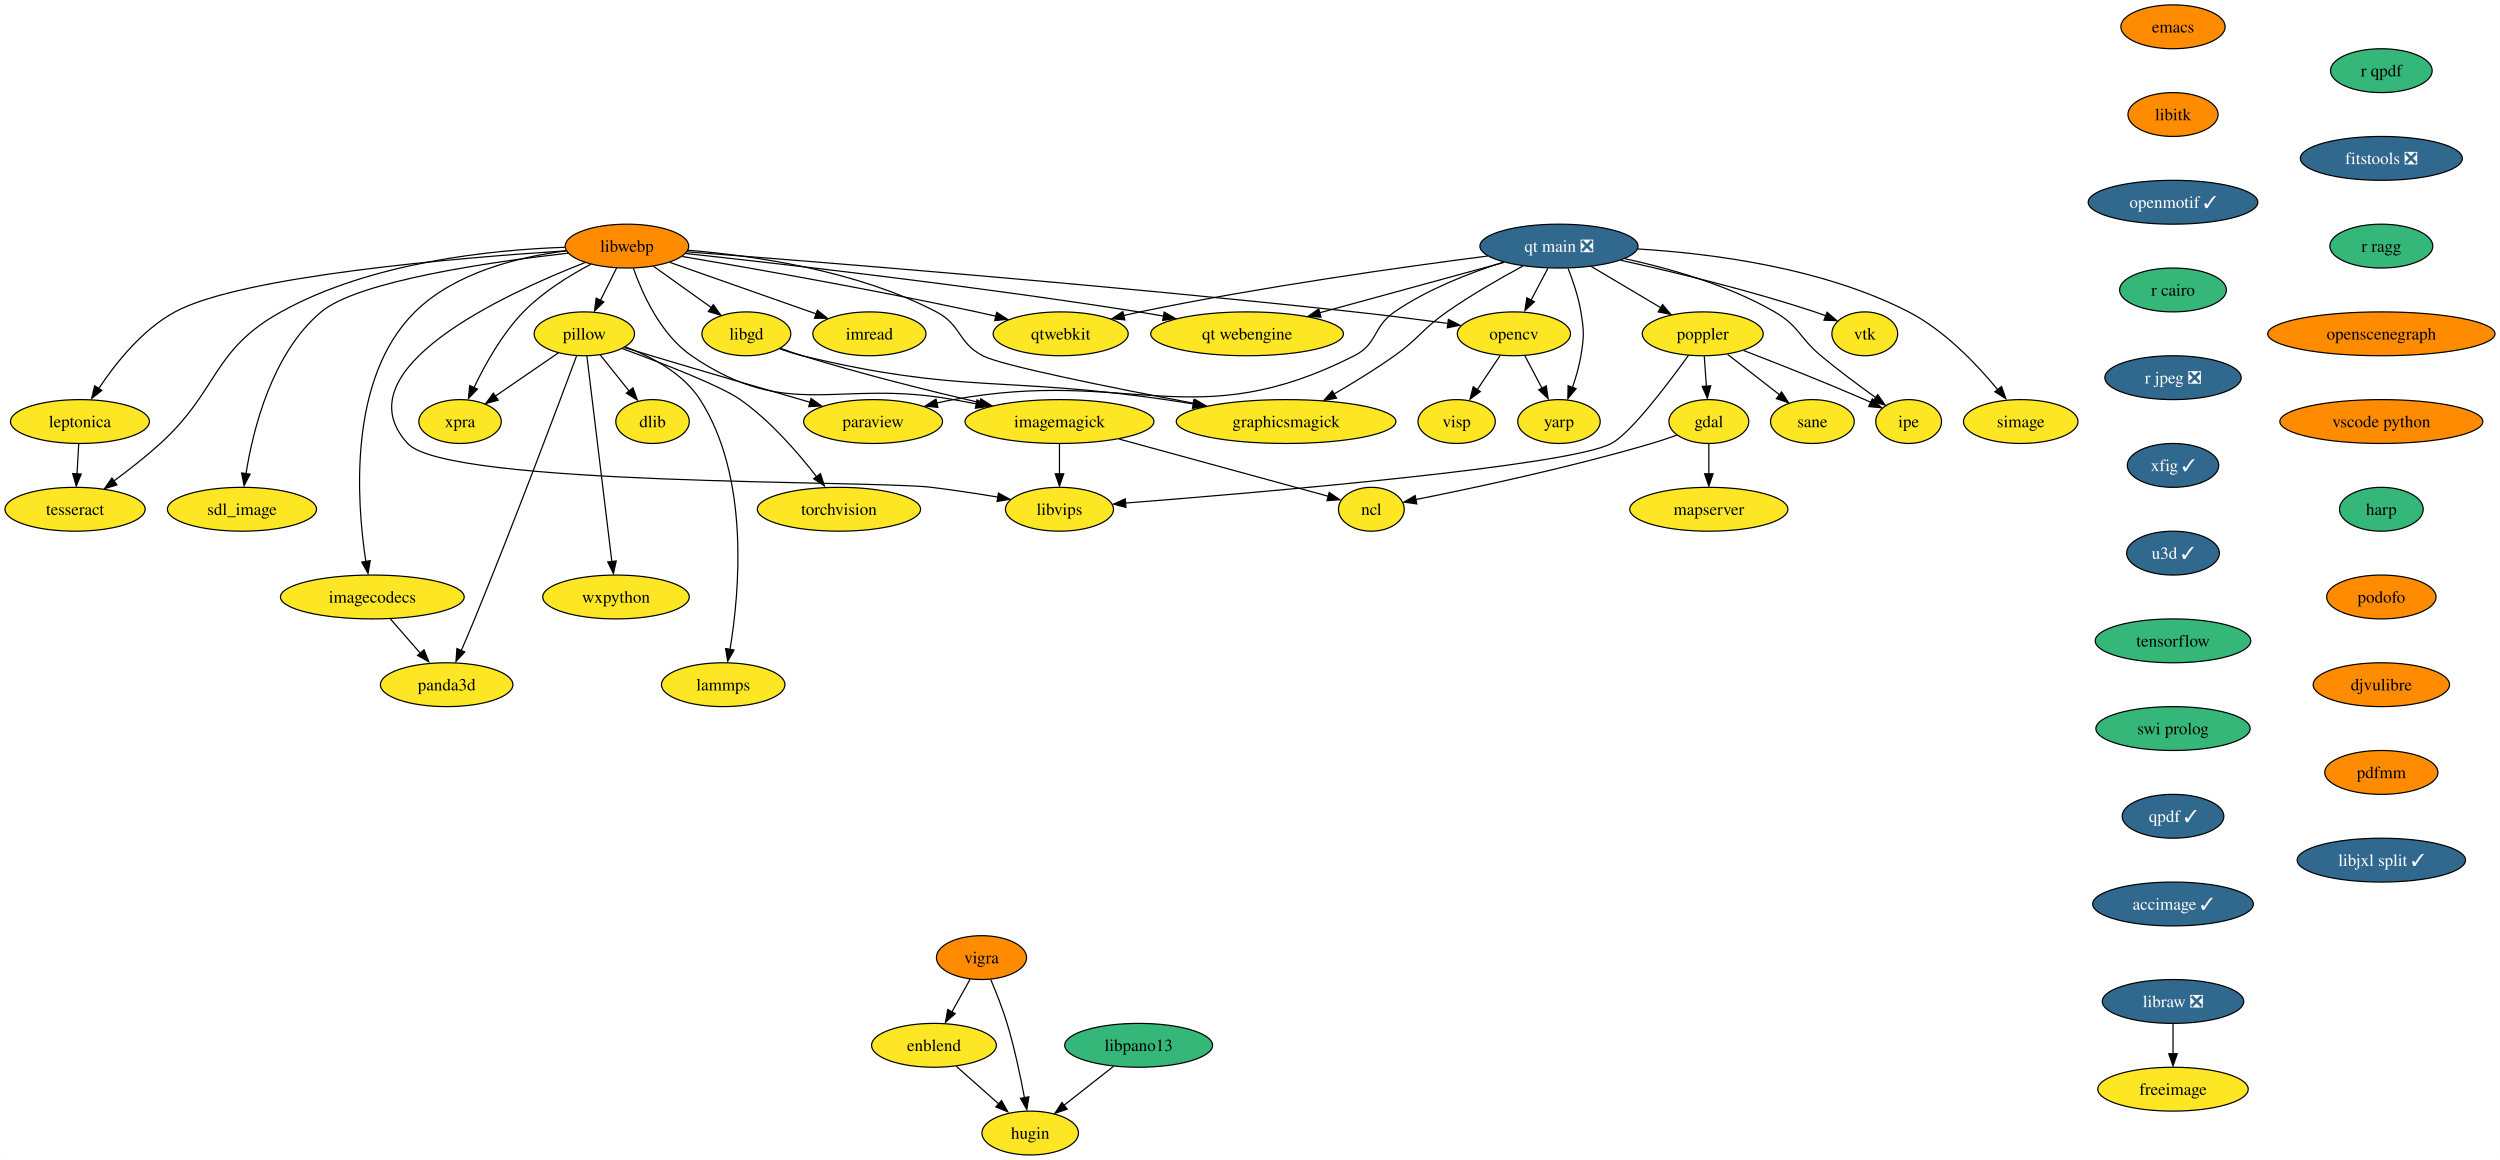
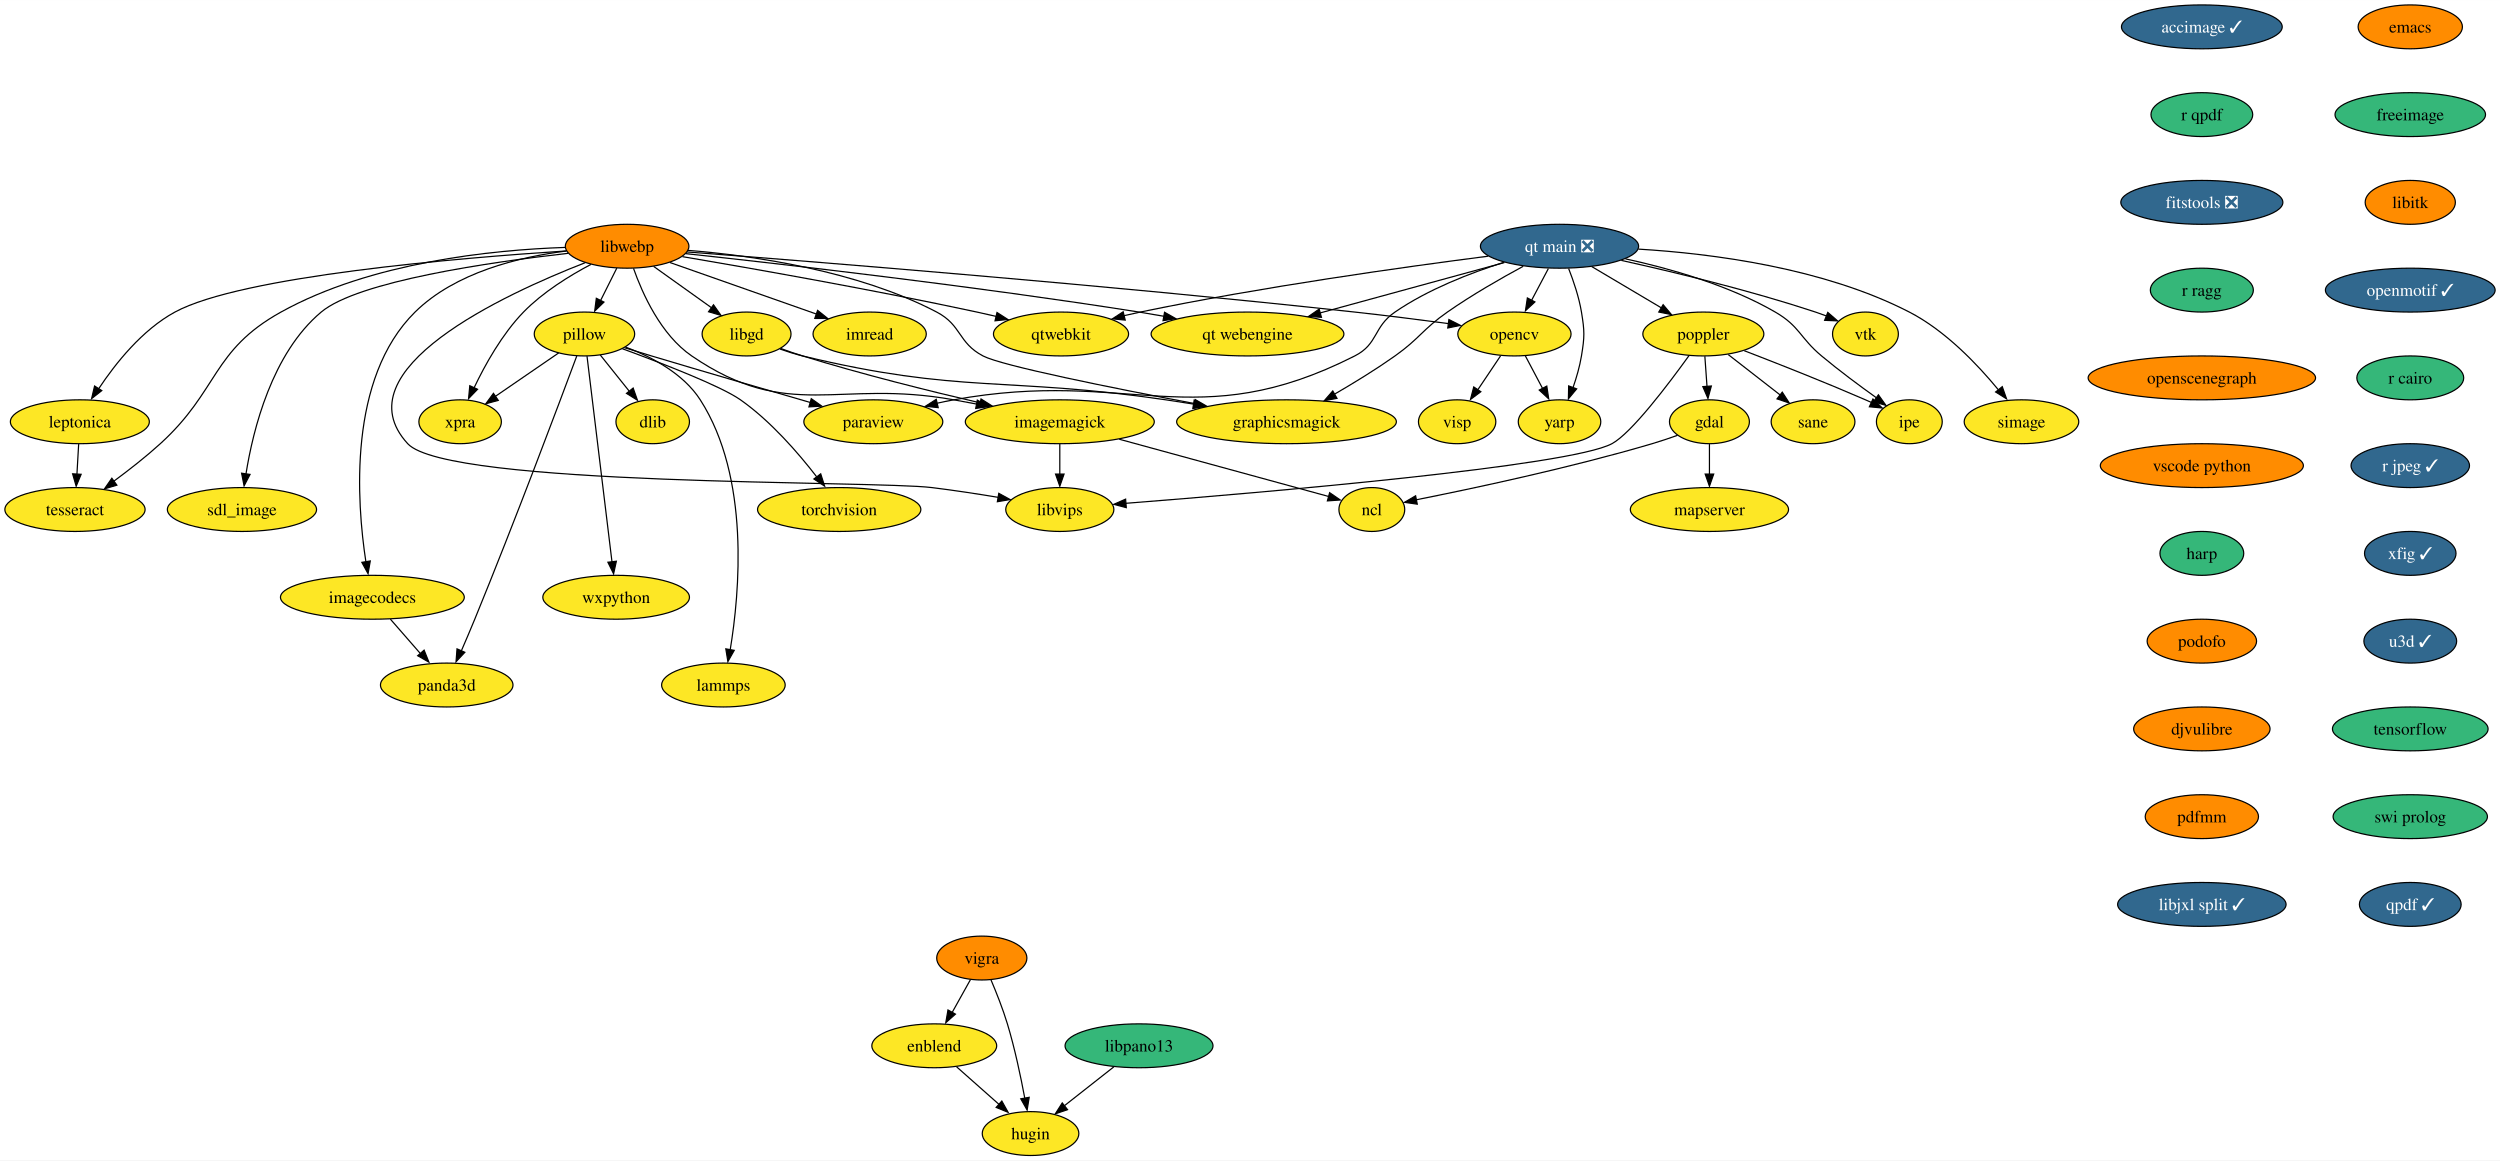
- <svg xmlns="http://www.w3.org/2000/svg" xmlns:xlink="http://www.w3.org/1999/xlink" width="2052pt" height="952pt" viewBox="0.00 0.00 2051.82 952.00">
+ <svg xmlns="http://www.w3.org/2000/svg" xmlns:xlink="http://www.w3.org/1999/xlink" width="2051pt" height="952pt" viewBox="0.00 0.00 2051.14 952.00">
  <g id="graph0" class="graph" transform="scale(1 1) rotate(0) translate(4 948)">
-     <polygon fill="white" stroke="none" points="-4,4 -4,-948 2047.82,-948 2047.82,4 -4,4" />
+     <polygon fill="white" stroke="none" points="-4,4 -4,-948 2047.14,-948 2047.14,4 -4,4" />
    <g id="node1" class="node">
      <g id="a_node1">
        <a xlink:href="https://github.com/conda-forge/dlib-feedstock" xlink:title="dlib">
          <ellipse fill="#fde725" stroke="black" cx="531.52" cy="-602" rx="30.16" ry="18" />
          <text text-anchor="middle" x="531.52" y="-597.33" font-family="Times,serif" font-size="14.00">dlib</text>
        </a>
      </g>
    </g>
    <g id="node2" class="node">
      <g id="a_node2">
        <a xlink:href="https://github.com/conda-forge/emacs-feedstock" xlink:title="emacs">
-           <ellipse fill="#ff8c00" stroke="black" cx="1779.52" cy="-926" rx="42.79" ry="18" />
-           <text text-anchor="middle" x="1779.52" y="-921.33" font-family="Times,serif" font-size="14.00">emacs</text>
+           <ellipse fill="#ff8c00" stroke="black" cx="1973.52" cy="-926" rx="42.79" ry="18" />
+           <text text-anchor="middle" x="1973.52" y="-921.33" font-family="Times,serif" font-size="14.00">emacs</text>
        </a>
      </g>
    </g>
    <g id="node3" class="node">
      <g id="a_node3">
+         <a xlink:href="https://github.com/conda-forge/freeimage-feedstock" xlink:title="freeimage">
+           <ellipse fill="#35b779" stroke="black" cx="1973.52" cy="-854" rx="61.73" ry="18" />
+           <text text-anchor="middle" x="1973.52" y="-849.33" font-family="Times,serif" font-size="14.00">freeimage</text>
+         </a>
+       </g>
+     </g>
+     <g id="node4" class="node">
+       <g id="a_node4">
        <a xlink:href="https://github.com/conda-forge/libitk-feedstock" xlink:title="libitk">
-           <ellipse fill="#ff8c00" stroke="black" cx="1779.52" cy="-854" rx="37" ry="18" />
-           <text text-anchor="middle" x="1779.52" y="-849.33" font-family="Times,serif" font-size="14.00">libitk</text>
+           <ellipse fill="#ff8c00" stroke="black" cx="1973.52" cy="-782" rx="37" ry="18" />
+           <text text-anchor="middle" x="1973.52" y="-777.33" font-family="Times,serif" font-size="14.00">libitk</text>
        </a>
      </g>
    </g>
    <g id="node13" class="node">
      <g id="a_node13">
        <a xlink:href="https://github.com/conda-forge/openmotif-feedstock/pull/15" xlink:title="openmotif ✓">
-           <ellipse fill="#31688e" stroke="black" cx="1779.52" cy="-782" rx="69.62" ry="18" />
-           <text text-anchor="middle" x="1779.52" y="-777.33" font-family="Times,serif" font-size="14.00" fill="white">openmotif ✓</text>
-         </a>
-       </g>
-     </g>
-     <g id="node4" class="node">
-       <g id="a_node4">
-         <a xlink:href="https://github.com/conda-forge/freeimage-feedstock" xlink:title="freeimage">
-           <ellipse fill="#fde725" stroke="black" cx="1779.52" cy="-54" rx="61.73" ry="18" />
-           <text text-anchor="middle" x="1779.52" y="-49.33" font-family="Times,serif" font-size="14.00">freeimage</text>
+           <ellipse fill="#31688e" stroke="black" cx="1973.52" cy="-710" rx="69.62" ry="18" />
+           <text text-anchor="middle" x="1973.52" y="-705.33" font-family="Times,serif" font-size="14.00" fill="white">openmotif ✓</text>
        </a>
      </g>
    </g>
    <g id="node5" class="node">
      <g id="a_node5">
        <a xlink:href="https://github.com/conda-forge/gdal-feedstock" xlink:title="gdal">
          <ellipse fill="#fde725" stroke="black" cx="1398.52" cy="-602" rx="32.79" ry="18" />
          <text text-anchor="middle" x="1398.52" y="-597.33" font-family="Times,serif" font-size="14.00">gdal</text>
        </a>
      </g>
    </g>
    <g id="node6" class="node">
      <g id="a_node6">
        <a xlink:href="https://github.com/conda-forge/ncl-feedstock" xlink:title="ncl">
          <ellipse fill="#fde725" stroke="black" cx="1121.52" cy="-530" rx="27" ry="18" />
          <text text-anchor="middle" x="1121.52" y="-525.33" font-family="Times,serif" font-size="14.00">ncl</text>
        </a>
      </g>
    </g>
-     <g id="edge2" class="edge">
+     <g id="edge3" class="edge">
      <path fill="none" stroke="black" d="M1372.36,-590.9C1365.62,-588.48 1358.35,-586.01 1351.52,-584 1283.99,-564.08 1203.49,-547.03 1157.86,-537.96" />
      <polygon fill="black" stroke="black" points="1158.8,-534.38 1148.31,-535.89 1157.45,-541.25 1158.8,-534.38" />
    </g>
    <g id="node7" class="node">
      <g id="a_node7">
        <a xlink:href="https://github.com/conda-forge/mapserver-feedstock" xlink:title="mapserver">
          <ellipse fill="#fde725" stroke="black" cx="1398.52" cy="-530" rx="64.89" ry="18" />
          <text text-anchor="middle" x="1398.52" y="-525.33" font-family="Times,serif" font-size="14.00">mapserver</text>
        </a>
      </g>
    </g>
-     <g id="edge3" class="edge">
+     <g id="edge4" class="edge">
      <path fill="none" stroke="black" d="M1398.52,-583.7C1398.52,-576.24 1398.52,-567.32 1398.52,-558.97" />
      <polygon fill="black" stroke="black" points="1402.02,-559.1 1398.52,-549.1 1395.02,-559.1 1402.02,-559.1" />
    </g>
    <g id="node8" class="node">
      <g id="a_node8">
        <a xlink:href="https://github.com/conda-forge/imagemagick-feedstock" xlink:title="imagemagick">
          <ellipse fill="#fde725" stroke="black" cx="865.52" cy="-602" rx="77.52" ry="18" />
          <text text-anchor="middle" x="865.52" y="-597.33" font-family="Times,serif" font-size="14.00">imagemagick</text>
        </a>
      </g>
    </g>
-     <g id="edge4" class="edge">
+     <g id="edge5" class="edge">
      <path fill="none" stroke="black" d="M914.28,-587.67C964.53,-573.93 1041.66,-552.84 1086.29,-540.63" />
      <polygon fill="black" stroke="black" points="1086.91,-543.82 1095.63,-537.81 1085.06,-537.07 1086.91,-543.82" />
    </g>
    <g id="node9" class="node">
      <g id="a_node9">
        <a xlink:href="https://github.com/conda-forge/libvips-feedstock" xlink:title="libvips">
          <ellipse fill="#fde725" stroke="black" cx="865.52" cy="-530" rx="44.37" ry="18" />
          <text text-anchor="middle" x="865.52" y="-525.33" font-family="Times,serif" font-size="14.00">libvips</text>
        </a>
      </g>
    </g>
-     <g id="edge5" class="edge">
+     <g id="edge6" class="edge">
      <path fill="none" stroke="black" d="M865.52,-583.7C865.52,-576.24 865.52,-567.32 865.52,-558.97" />
      <polygon fill="black" stroke="black" points="869.02,-559.1 865.52,-549.1 862.02,-559.1 869.02,-559.1" />
    </g>
    <g id="node10" class="node">
      <g id="a_node10">
        <a xlink:href="https://github.com/conda-forge/imread-feedstock" xlink:title="imread">
          <ellipse fill="#fde725" stroke="black" cx="709.52" cy="-674" rx="46.47" ry="18" />
          <text text-anchor="middle" x="709.52" y="-669.33" font-family="Times,serif" font-size="14.00">imread</text>
        </a>
      </g>
    </g>
    <g id="node11" class="node">
      <g id="a_node11">
        <a xlink:href="https://github.com/conda-forge/libgd-feedstock" xlink:title="libgd">
          <ellipse fill="#fde725" stroke="black" cx="608.52" cy="-674" rx="36.48" ry="18" />
          <text text-anchor="middle" x="608.52" y="-669.33" font-family="Times,serif" font-size="14.00">libgd</text>
        </a>
      </g>
    </g>
-     <g id="edge6" class="edge">
+     <g id="edge7" class="edge">
      <path fill="none" stroke="black" d="M636.58,-662.09C642.46,-659.95 648.67,-657.81 654.52,-656 702.82,-641.06 758.29,-627.25 800.23,-617.48" />
      <polygon fill="black" stroke="black" points="800.91,-620.68 809.87,-615.02 799.34,-613.86 800.91,-620.68" />
    </g>
    <g id="node12" class="node">
      <g id="a_node12">
        <a xlink:href="https://github.com/conda-forge/graphicsmagick-feedstock" xlink:title="graphicsmagick">
          <ellipse fill="#fde725" stroke="black" cx="1051.52" cy="-602" rx="90.14" ry="18" />
          <text text-anchor="middle" x="1051.52" y="-597.33" font-family="Times,serif" font-size="14.00">graphicsmagick</text>
        </a>
      </g>
    </g>
-     <g id="edge7" class="edge">
+     <g id="edge8" class="edge">
      <path fill="none" stroke="black" d="M635.93,-661.68C641.97,-659.52 648.4,-657.48 654.52,-656 784.2,-624.66 820.52,-639.29 952.52,-620 959.91,-618.92 967.6,-617.73 975.28,-616.49" />
      <polygon fill="black" stroke="black" points="975.79,-619.78 985.09,-614.71 974.66,-612.88 975.79,-619.78" />
    </g>
    <g id="node17" class="node">
      <g id="a_node17">
        <a xlink:href="https://github.com/conda-forge/r-cairo-feedstock" xlink:title="r cairo">
-           <ellipse fill="#35b779" stroke="black" cx="1779.52" cy="-710" rx="43.84" ry="18" />
-           <text text-anchor="middle" x="1779.52" y="-705.33" font-family="Times,serif" font-size="14.00">r cairo</text>
+           <ellipse fill="#35b779" stroke="black" cx="1973.52" cy="-638" rx="43.84" ry="18" />
+           <text text-anchor="middle" x="1973.52" y="-633.33" font-family="Times,serif" font-size="14.00">r cairo</text>
        </a>
      </g>
    </g>
    <g id="node14" class="node">
      <g id="a_node14">
        <a xlink:href="https://github.com/conda-forge/opencv-feedstock" xlink:title="opencv">
          <ellipse fill="#fde725" stroke="black" cx="1238.52" cy="-674" rx="46.47" ry="18" />
          <text text-anchor="middle" x="1238.52" y="-669.33" font-family="Times,serif" font-size="14.00">opencv</text>
        </a>
      </g>
    </g>
    <g id="node15" class="node">
      <g id="a_node15">
        <a xlink:href="https://github.com/conda-forge/yarp-feedstock" xlink:title="yarp">
          <ellipse fill="#fde725" stroke="black" cx="1275.52" cy="-602" rx="33.85" ry="18" />
          <text text-anchor="middle" x="1275.52" y="-597.33" font-family="Times,serif" font-size="14.00">yarp</text>
        </a>
      </g>
    </g>
-     <g id="edge9" class="edge">
+     <g id="edge10" class="edge">
      <path fill="none" stroke="black" d="M1247.48,-656.05C1251.7,-648.06 1256.85,-638.33 1261.57,-629.4" />
      <polygon fill="black" stroke="black" points="1265.07,-631.27 1266.65,-620.79 1258.88,-627.99 1265.07,-631.27" />
    </g>
    <g id="node16" class="node">
      <g id="a_node16">
        <a xlink:href="https://github.com/conda-forge/visp-feedstock" xlink:title="visp">
          <ellipse fill="#fde725" stroke="black" cx="1191.52" cy="-602" rx="31.74" ry="18" />
          <text text-anchor="middle" x="1191.52" y="-597.33" font-family="Times,serif" font-size="14.00">visp</text>
        </a>
      </g>
    </g>
-     <g id="edge10" class="edge">
+     <g id="edge11" class="edge">
      <path fill="none" stroke="black" d="M1227.14,-656.05C1221.58,-647.77 1214.76,-637.62 1208.59,-628.42" />
      <polygon fill="black" stroke="black" points="1210.95,-626.66 1202.47,-620.31 1205.14,-630.56 1210.95,-626.66" />
    </g>
    <g id="node28" class="node">
      <g id="a_node28">
-         <a xlink:href="https://github.com/conda-forge/r-jpeg-feedstock/pull/17" xlink:title="r jpeg ❎">
-           <ellipse fill="#31688e" stroke="black" cx="1779.52" cy="-638" rx="55.94" ry="18" />
-           <text text-anchor="middle" x="1779.52" y="-633.33" font-family="Times,serif" font-size="14.00" fill="white">r jpeg ❎</text>
+         <a xlink:href="https://github.com/conda-forge/r-jpeg-feedstock/pull/17" xlink:title="r jpeg ✓">
+           <ellipse fill="#31688e" stroke="black" cx="1973.52" cy="-566" rx="48.58" ry="18" />
+           <text text-anchor="middle" x="1973.52" y="-561.33" font-family="Times,serif" font-size="14.00" fill="white">r jpeg ✓</text>
        </a>
      </g>
    </g>
    <g id="node18" class="node">
      <g id="a_node18">
        <a xlink:href="https://github.com/conda-forge/paraview-feedstock" xlink:title="paraview">
          <ellipse fill="#fde725" stroke="black" cx="712.52" cy="-602" rx="57" ry="18" />
          <text text-anchor="middle" x="712.52" y="-597.33" font-family="Times,serif" font-size="14.00">paraview</text>
        </a>
      </g>
    </g>
    <g id="node19" class="node">
      <g id="a_node19">
        <a xlink:href="https://github.com/conda-forge/pillow-feedstock" xlink:title="pillow">
          <ellipse fill="#fde725" stroke="black" cx="475.52" cy="-674" rx="41.21" ry="18" />
          <text text-anchor="middle" x="475.52" y="-669.33" font-family="Times,serif" font-size="14.00">pillow</text>
        </a>
      </g>
    </g>
-     <g id="edge12" class="edge">
+     <g id="edge13" class="edge">
      <path fill="none" stroke="black" d="M488.51,-656.76C495.54,-647.98 504.35,-636.96 512.17,-627.19" />
      <polygon fill="black" stroke="black" points="515.47,-629.66 518.99,-619.67 510.01,-625.29 515.47,-629.66" />
    </g>
-     <g id="edge13" class="edge">
+     <g id="edge14" class="edge">
      <path fill="none" stroke="black" d="M508.36,-662.75C515.65,-660.51 523.34,-658.15 530.52,-656 574.42,-642.83 624.41,-628.3 660.88,-617.79" />
      <polygon fill="black" stroke="black" points="661.62,-620.94 670.26,-614.81 659.69,-614.21 661.62,-620.94" />
    </g>
    <g id="node20" class="node">
      <g id="a_node20">
        <a xlink:href="https://github.com/conda-forge/torchvision-feedstock" xlink:title="torchvision">
          <ellipse fill="#fde725" stroke="black" cx="684.52" cy="-530" rx="66.99" ry="18" />
          <text text-anchor="middle" x="684.52" y="-525.33" font-family="Times,serif" font-size="14.00">torchvision</text>
        </a>
      </g>
    </g>
-     <g id="edge14" class="edge">
+     <g id="edge15" class="edge">
      <path fill="none" stroke="black" d="M506.68,-661.89C539.1,-650.01 587.33,-631.37 603.52,-620 628.31,-602.58 651.01,-576.33 666.03,-556.85" />
      <polygon fill="black" stroke="black" points="669.35,-559.26 672.57,-549.17 663.76,-555.05 669.35,-559.26" />
    </g>
    <g id="node21" class="node">
      <g id="a_node21">
        <a xlink:href="https://github.com/conda-forge/wxpython-feedstock" xlink:title="wxpython">
          <ellipse fill="#fde725" stroke="black" cx="501.52" cy="-458" rx="60.15" ry="18" />
          <text text-anchor="middle" x="501.52" y="-453.32" font-family="Times,serif" font-size="14.00">wxpython</text>
        </a>
      </g>
    </g>
-     <g id="edge15" class="edge">
+     <g id="edge16" class="edge">
      <path fill="none" stroke="black" d="M477.61,-655.85C482.08,-618.99 492.66,-531.92 498.12,-486.96" />
      <polygon fill="black" stroke="black" points="501.7,-487.58 499.43,-477.23 494.75,-486.74 501.7,-487.58" />
    </g>
    <g id="node22" class="node">
      <g id="a_node22">
        <a xlink:href="https://github.com/conda-forge/lammps-feedstock" xlink:title="lammps">
          <ellipse fill="#fde725" stroke="black" cx="589.52" cy="-386" rx="50.68" ry="18" />
          <text text-anchor="middle" x="589.52" y="-381.32" font-family="Times,serif" font-size="14.00">lammps</text>
        </a>
      </g>
    </g>
-     <g id="edge16" class="edge">
+     <g id="edge17" class="edge">
      <path fill="none" stroke="black" d="M509.41,-663.22C530.68,-655.21 556.63,-641.6 570.52,-620 611.51,-556.28 602.82,-461.59 595.11,-414.98" />
      <polygon fill="black" stroke="black" points="598.4,-414.45 593.2,-405.22 591.5,-415.68 598.4,-414.45" />
    </g>
    <g id="node23" class="node">
      <g id="a_node23">
        <a xlink:href="https://github.com/conda-forge/panda3d-feedstock" xlink:title="panda3d">
          <ellipse fill="#fde725" stroke="black" cx="362.52" cy="-386" rx="54.36" ry="18" />
          <text text-anchor="middle" x="362.52" y="-381.32" font-family="Times,serif" font-size="14.00">panda3d</text>
        </a>
      </g>
    </g>
-     <g id="edge17" class="edge">
+     <g id="edge18" class="edge">
      <path fill="none" stroke="black" d="M469.21,-655.95C454.84,-617.32 418.42,-520.25 385.52,-440 382.04,-431.52 378.12,-422.33 374.51,-414.03" />
      <polygon fill="black" stroke="black" points="377.38,-412.86 370.16,-405.11 370.97,-415.67 377.38,-412.86" />
    </g>
    <g id="node24" class="node">
      <g id="a_node24">
        <a xlink:href="https://github.com/conda-forge/xpra-feedstock" xlink:title="xpra">
          <ellipse fill="#fde725" stroke="black" cx="373.52" cy="-602" rx="33.85" ry="18" />
          <text text-anchor="middle" x="373.52" y="-597.33" font-family="Times,serif" font-size="14.00">xpra</text>
        </a>
      </g>
    </g>
-     <g id="edge18" class="edge">
+     <g id="edge19" class="edge">
      <path fill="none" stroke="black" d="M454.39,-658.5C439.32,-648.16 418.89,-634.13 402.33,-622.77" />
      <polygon fill="black" stroke="black" points="404.81,-619.54 394.59,-616.77 400.85,-625.32 404.81,-619.54" />
    </g>
    <g id="node25" class="node">
      <g id="a_node25">
        <a xlink:href="https://github.com/conda-forge/poppler-feedstock" xlink:title="poppler">
          <ellipse fill="#fde725" stroke="black" cx="1393.52" cy="-674" rx="49.63" ry="18" />
          <text text-anchor="middle" x="1393.52" y="-669.33" font-family="Times,serif" font-size="14.00">poppler</text>
        </a>
      </g>
    </g>
-     <g id="edge19" class="edge">
+     <g id="edge20" class="edge">
      <path fill="none" stroke="black" d="M1394.76,-655.7C1395.29,-648.24 1395.93,-639.32 1396.52,-630.97" />
      <polygon fill="black" stroke="black" points="1400.08,-631.33 1397.3,-621.1 1393.1,-630.83 1400.08,-631.33" />
    </g>
-     <g id="edge20" class="edge">
+     <g id="edge21" class="edge">
      <path fill="none" stroke="black" d="M1381.85,-656.4C1365.11,-633.12 1334.54,-592.61 1318.52,-584 1284.02,-565.44 1032.12,-543.9 919.58,-535.08" />
      <polygon fill="black" stroke="black" points="920.06,-531.53 909.82,-534.24 919.51,-538.51 920.06,-531.53" />
    </g>
    <g id="node26" class="node">
      <g id="a_node26">
        <a xlink:href="https://github.com/conda-forge/ipe-feedstock" xlink:title="ipe">
          <ellipse fill="#fde725" stroke="black" cx="1562.52" cy="-602" rx="27" ry="18" />
          <text text-anchor="middle" x="1562.52" y="-597.33" font-family="Times,serif" font-size="14.00">ipe</text>
        </a>
      </g>
    </g>
-     <g id="edge21" class="edge">
+     <g id="edge22" class="edge">
      <path fill="none" stroke="black" d="M1427.1,-660.28C1454.13,-649.88 1493.01,-634.57 1526.52,-620 1528.18,-619.28 1529.87,-618.53 1531.58,-617.76" />
      <polygon fill="black" stroke="black" points="1532.68,-620.65 1540.3,-613.29 1529.75,-614.29 1532.68,-620.65" />
    </g>
    <g id="node27" class="node">
      <g id="a_node27">
        <a xlink:href="https://github.com/conda-forge/sane-feedstock" xlink:title="sane">
          <ellipse fill="#fde725" stroke="black" cx="1483.52" cy="-602" rx="34.37" ry="18" />
          <text text-anchor="middle" x="1483.52" y="-597.33" font-family="Times,serif" font-size="14.00">sane</text>
        </a>
      </g>
    </g>
-     <g id="edge22" class="edge">
+     <g id="edge23" class="edge">
      <path fill="none" stroke="black" d="M1413.94,-657.12C1426.54,-647.32 1442.83,-634.65 1456.49,-624.02" />
      <polygon fill="black" stroke="black" points="1458.27,-626.29 1464.02,-617.39 1453.97,-620.77 1458.27,-626.29" />
    </g>
    <g id="node29" class="node">
      <g id="a_node29">
        <a xlink:href="https://github.com/conda-forge/xfig-feedstock/pull/8" xlink:title="xfig ✓">
-           <ellipse fill="#31688e" stroke="black" cx="1779.52" cy="-566" rx="37.53" ry="18" />
-           <text text-anchor="middle" x="1779.52" y="-561.33" font-family="Times,serif" font-size="14.00" fill="white">xfig ✓</text>
+           <ellipse fill="#31688e" stroke="black" cx="1973.52" cy="-494" rx="37.53" ry="18" />
+           <text text-anchor="middle" x="1973.52" y="-489.32" font-family="Times,serif" font-size="14.00" fill="white">xfig ✓</text>
        </a>
      </g>
    </g>
    <g id="node33" class="node">
      <g id="a_node33">
        <a xlink:href="https://github.com/conda-forge/u3d-feedstock/pull/25" xlink:title="u3d ✓">
-           <ellipse fill="#31688e" stroke="black" cx="1779.52" cy="-494" rx="38.06" ry="18" />
-           <text text-anchor="middle" x="1779.52" y="-489.32" font-family="Times,serif" font-size="14.00" fill="white">u3d ✓</text>
+           <ellipse fill="#31688e" stroke="black" cx="1973.52" cy="-422" rx="38.06" ry="18" />
+           <text text-anchor="middle" x="1973.52" y="-417.32" font-family="Times,serif" font-size="14.00" fill="white">u3d ✓</text>
        </a>
      </g>
    </g>
    <g id="node30" class="node">
      <g id="a_node30">
        <a xlink:href="https://github.com/conda-forge/vigra-feedstock" xlink:title="vigra">
          <ellipse fill="#ff8c00" stroke="black" cx="801.52" cy="-162" rx="37" ry="18" />
          <text text-anchor="middle" x="801.52" y="-157.32" font-family="Times,serif" font-size="14.00">vigra</text>
        </a>
      </g>
    </g>
    <g id="node31" class="node">
      <g id="a_node31">
        <a xlink:href="https://github.com/conda-forge/enblend-feedstock" xlink:title="enblend">
          <ellipse fill="#fde725" stroke="black" cx="762.52" cy="-90" rx="51.21" ry="18" />
          <text text-anchor="middle" x="762.52" y="-85.33" font-family="Times,serif" font-size="14.00">enblend</text>
        </a>
      </g>
    </g>
-     <g id="edge25" class="edge">
+     <g id="edge26" class="edge">
      <path fill="none" stroke="black" d="M792.28,-144.41C787.78,-136.34 782.26,-126.43 777.2,-117.35" />
      <polygon fill="black" stroke="black" points="779.89,-115.99 771.97,-108.96 773.78,-119.4 779.89,-115.99" />
    </g>
    <g id="node32" class="node">
      <g id="a_node32">
        <a xlink:href="https://github.com/conda-forge/hugin-feedstock" xlink:title="hugin">
          <ellipse fill="#fde725" stroke="black" cx="841.52" cy="-18" rx="39.63" ry="18" />
          <text text-anchor="middle" x="841.52" y="-13.32" font-family="Times,serif" font-size="14.00">hugin</text>
        </a>
      </g>
    </g>
-     <g id="edge26" class="edge">
+     <g id="edge27" class="edge">
      <path fill="none" stroke="black" d="M809.07,-144.07C813.44,-133.79 818.8,-120.32 822.52,-108 828.6,-87.9 833.49,-64.69 836.78,-47.01" />
      <polygon fill="black" stroke="black" points="840.39,-47.74 838.72,-37.28 833.5,-46.5 840.39,-47.74" />
    </g>
-     <g id="edge27" class="edge">
+     <g id="edge28" class="edge">
      <path fill="none" stroke="black" d="M780.84,-72.76C791.33,-63.47 804.65,-51.67 816.14,-41.49" />
      <polygon fill="black" stroke="black" points="817.95,-44.68 823.11,-35.43 813.31,-39.44 817.95,-44.68" />
    </g>
    <g id="node34" class="node">
      <g id="a_node34">
        <a xlink:href="https://github.com/conda-forge/tensorflow-feedstock" xlink:title="tensorflow">
-           <ellipse fill="#35b779" stroke="black" cx="1779.52" cy="-422" rx="63.84" ry="18" />
-           <text text-anchor="middle" x="1779.52" y="-417.32" font-family="Times,serif" font-size="14.00">tensorflow</text>
+           <ellipse fill="#35b779" stroke="black" cx="1973.52" cy="-350" rx="63.84" ry="18" />
+           <text text-anchor="middle" x="1973.52" y="-345.32" font-family="Times,serif" font-size="14.00">tensorflow</text>
        </a>
      </g>
    </g>
    <g id="node44" class="node">
      <g id="a_node44">
        <a xlink:href="https://github.com/conda-forge/swi-prolog-feedstock" xlink:title="swi prolog">
-           <ellipse fill="#35b779" stroke="black" cx="1779.52" cy="-350" rx="63.31" ry="18" />
-           <text text-anchor="middle" x="1779.52" y="-345.32" font-family="Times,serif" font-size="14.00">swi prolog</text>
+           <ellipse fill="#35b779" stroke="black" cx="1973.52" cy="-278" rx="63.31" ry="18" />
+           <text text-anchor="middle" x="1973.52" y="-273.32" font-family="Times,serif" font-size="14.00">swi prolog</text>
        </a>
      </g>
    </g>
    <g id="node35" class="node">
      <g id="a_node35">
        <a xlink:href="https://github.com/conda-forge/vtk-feedstock" xlink:title="vtk">
          <ellipse fill="#fde725" stroke="black" cx="1526.52" cy="-674" rx="27.01" ry="18" />
          <text text-anchor="middle" x="1526.52" y="-669.33" font-family="Times,serif" font-size="14.00">vtk</text>
        </a>
      </g>
    </g>
    <g id="node36" class="node">
      <g id="a_node36">
        <a xlink:href="https://github.com/conda-forge/libwebp-feedstock" xlink:title="libwebp">
          <ellipse fill="#ff8c00" stroke="black" cx="510.52" cy="-746" rx="50.68" ry="18" />
          <text text-anchor="middle" x="510.52" y="-741.33" font-family="Times,serif" font-size="14.00">libwebp</text>
        </a>
      </g>
    </g>
-     <g id="edge30" class="edge">
+     <g id="edge31" class="edge">
      <path fill="none" stroke="black" d="M515.77,-727.82C523.02,-707.24 538.14,-673.36 563.52,-656 643.5,-601.31 683.19,-637.29 778.52,-620 784.63,-618.89 790.98,-617.71 797.34,-616.51" />
      <polygon fill="black" stroke="black" points="797.84,-619.78 807,-614.47 796.52,-612.91 797.84,-619.78" />
    </g>
-     <g id="edge31" class="edge">
+     <g id="edge32" class="edge">
      <path fill="none" stroke="black" d="M476.07,-732.48C409.61,-706.57 274.96,-644.41 330.52,-584 362.98,-548.71 712.93,-553.84 760.52,-548 778.43,-545.8 797.97,-542.81 815.28,-539.94" />
      <polygon fill="black" stroke="black" points="815.46,-543.29 824.74,-538.18 814.29,-536.39 815.46,-543.29" />
    </g>
-     <g id="edge32" class="edge">
+     <g id="edge33" class="edge">
      <path fill="none" stroke="black" d="M545.64,-732.65C579.15,-720.86 629.74,-703.06 665.84,-690.36" />
      <polygon fill="black" stroke="black" points="666.81,-693.38 675.08,-686.76 664.48,-686.78 666.81,-693.38" />
    </g>
-     <g id="edge33" class="edge">
+     <g id="edge34" class="edge">
      <path fill="none" stroke="black" d="M532.27,-729.46C546.32,-719.43 564.75,-706.27 579.97,-695.4" />
      <polygon fill="black" stroke="black" points="581.4,-697.96 587.5,-689.3 577.33,-692.26 581.4,-697.96" />
    </g>
-     <g id="edge34" class="edge">
+     <g id="edge35" class="edge">
      <path fill="none" stroke="black" d="M560.48,-742.62C613.75,-738.29 699.26,-726.14 764.52,-692 785.13,-681.21 781.93,-666.83 802.52,-656 817.93,-647.9 908.71,-629.69 976.23,-616.89" />
      <polygon fill="black" stroke="black" points="976.68,-620.18 985.85,-614.88 975.38,-613.3 976.68,-620.18" />
    </g>
-     <g id="edge35" class="edge">
+     <g id="edge36" class="edge">
      <path fill="none" stroke="black" d="M559.73,-741.31C661.92,-733.5 904.52,-714.17 1107.52,-692 1132.81,-689.24 1160.78,-685.68 1184.36,-682.53" />
      <polygon fill="black" stroke="black" points="1184.76,-685.87 1194.21,-681.07 1183.83,-678.93 1184.76,-685.87" />
    </g>
-     <g id="edge36" class="edge">
+     <g id="edge37" class="edge">
      <path fill="none" stroke="black" d="M502.05,-728.05C498.05,-720.06 493.19,-710.33 488.72,-701.4" />
      <polygon fill="black" stroke="black" points="491.52,-700.17 483.92,-692.79 485.26,-703.3 491.52,-700.17" />
    </g>
-     <g id="edge37" class="edge">
+     <g id="edge38" class="edge">
      <path fill="none" stroke="black" d="M480.87,-731.12C463.28,-721.83 441.4,-708.34 425.52,-692 407.95,-673.92 393.97,-648.78 384.95,-629.83" />
      <polygon fill="black" stroke="black" points="387.8,-628.65 380.45,-621.02 381.44,-631.57 387.8,-628.65" />
    </g>
    <g id="node37" class="node">
      <g id="a_node37">
        <a xlink:href="https://github.com/conda-forge/qtwebkit-feedstock" xlink:title="qtwebkit">
          <ellipse fill="#fde725" stroke="black" cx="866.52" cy="-674" rx="55.42" ry="18" />
          <text text-anchor="middle" x="866.52" y="-669.33" font-family="Times,serif" font-size="14.00">qtwebkit</text>
        </a>
      </g>
    </g>
-     <g id="edge38" class="edge">
+     <g id="edge39" class="edge">
      <path fill="none" stroke="black" d="M555.92,-737.47C612.64,-727.86 712.57,-710.29 797.52,-692 802.74,-690.88 808.16,-689.65 813.58,-688.38" />
      <polygon fill="black" stroke="black" points="814,-691.64 822.92,-685.91 812.38,-684.83 814,-691.64" />
    </g>
    <g id="node38" class="node">
      <g id="a_node38">
        <a xlink:href="https://github.com/conda-forge/leptonica-feedstock" xlink:title="leptonica">
          <ellipse fill="#fde725" stroke="black" cx="61.52" cy="-602" rx="57" ry="18" />
          <text text-anchor="middle" x="61.52" y="-597.33" font-family="Times,serif" font-size="14.00">leptonica</text>
        </a>
      </g>
    </g>
-     <g id="edge39" class="edge">
+     <g id="edge40" class="edge">
      <path fill="none" stroke="black" d="M460.79,-742.16C372.84,-736.46 194.01,-721.52 139.52,-692 112.7,-677.47 90.75,-649.85 77.05,-629.22" />
      <polygon fill="black" stroke="black" points="79.5,-627.56 71.17,-621.02 73.6,-631.33 79.5,-627.56" />
    </g>
    <g id="node39" class="node">
      <g id="a_node39">
        <a xlink:href="https://github.com/conda-forge/tesseract-feedstock" xlink:title="tesseract">
          <ellipse fill="#fde725" stroke="black" cx="57.52" cy="-530" rx="57.52" ry="18" />
          <text text-anchor="middle" x="57.52" y="-525.33" font-family="Times,serif" font-size="14.00">tesseract</text>
        </a>
      </g>
    </g>
-     <g id="edge40" class="edge">
+     <g id="edge41" class="edge">
      <path fill="none" stroke="black" d="M459.57,-745.03C400.07,-743 300.42,-733.01 226.52,-692 169.59,-660.4 175.67,-627.83 127.52,-584 115.64,-573.18 101.67,-562.29 89.35,-553.21" />
      <polygon fill="black" stroke="black" points="91.88,-549.99 81.73,-546.95 87.77,-555.66 91.88,-549.99" />
    </g>
    <g id="node40" class="node">
      <g id="a_node40">
        <a xlink:href="https://github.com/conda-forge/sdl_image-feedstock" xlink:title="sdl_image">
          <ellipse fill="#fde725" stroke="black" cx="194.52" cy="-530" rx="61.2" ry="18" />
          <text text-anchor="middle" x="194.52" y="-525.33" font-family="Times,serif" font-size="14.00">sdl_image</text>
        </a>
      </g>
    </g>
-     <g id="edge41" class="edge">
+     <g id="edge42" class="edge">
      <path fill="none" stroke="black" d="M462.2,-740.21C398.15,-732.96 289.73,-717.32 259.52,-692 219.18,-658.19 203.63,-595.61 197.82,-559.22" />
      <polygon fill="black" stroke="black" points="201.15,-558.8 196.26,-549.4 194.23,-559.8 201.15,-558.8" />
    </g>
    <g id="node41" class="node">
      <g id="a_node41">
        <a xlink:href="https://github.com/conda-forge/imagecodecs-feedstock" xlink:title="imagecodecs">
          <ellipse fill="#fde725" stroke="black" cx="301.52" cy="-458" rx="75.41" ry="18" />
          <text text-anchor="middle" x="301.52" y="-453.32" font-family="Times,serif" font-size="14.00">imagecodecs</text>
        </a>
      </g>
    </g>
-     <g id="edge42" class="edge">
+     <g id="edge43" class="edge">
      <path fill="none" stroke="black" d="M460.72,-742.09C422.03,-737.24 369.57,-724.6 336.52,-692 281.39,-637.61 288.66,-536.24 296.19,-487.12" />
      <polygon fill="black" stroke="black" points="299.79,-487.8 297.97,-477.36 292.88,-486.65 299.79,-487.8" />
    </g>
    <g id="node42" class="node">
      <g id="a_node42">
        <a xlink:href="https://github.com/conda-forge/qt-webengine-feedstock" xlink:title="qt webengine">
          <ellipse fill="#fde725" stroke="black" cx="1019.52" cy="-674" rx="79.09" ry="18" />
          <text text-anchor="middle" x="1019.52" y="-669.33" font-family="Times,serif" font-size="14.00">qt webengine</text>
        </a>
      </g>
    </g>
-     <g id="edge43" class="edge">
+     <g id="edge44" class="edge">
      <path fill="none" stroke="black" d="M558.53,-739.94C636.69,-731.48 796.23,-713.28 930.52,-692 937.15,-690.95 944.04,-689.78 950.92,-688.55" />
      <polygon fill="black" stroke="black" points="951.47,-691.83 960.69,-686.6 950.22,-684.94 951.47,-691.83" />
    </g>
-     <g id="edge44" class="edge">
+     <g id="edge45" class="edge">
      <path fill="none" stroke="black" d="M60.53,-583.7C60.11,-576.24 59.6,-567.32 59.12,-558.97" />
      <polygon fill="black" stroke="black" points="62.56,-558.89 58.5,-549.1 55.58,-559.29 62.56,-558.89" />
    </g>
-     <g id="edge45" class="edge">
+     <g id="edge46" class="edge">
      <path fill="none" stroke="black" d="M316.29,-440.05C323.63,-431.63 332.65,-421.28 340.77,-411.97" />
      <polygon fill="black" stroke="black" points="343.96,-414.63 347.89,-404.79 338.68,-410.03 343.96,-414.63" />
    </g>
    <g id="node43" class="node">
      <g id="a_node43">
        <a xlink:href="https://github.com/conda-forge/simage-feedstock" xlink:title="simage">
          <ellipse fill="#fde725" stroke="black" cx="1654.52" cy="-602" rx="47" ry="18" />
          <text text-anchor="middle" x="1654.52" y="-597.33" font-family="Times,serif" font-size="14.00">simage</text>
        </a>
      </g>
    </g>
    <g id="node45" class="node">
      <g id="a_node45">
        <a xlink:href="https://github.com/conda-forge/qpdf-feedstock/pull/35" xlink:title="qpdf ✓">
-           <ellipse fill="#31688e" stroke="black" cx="1779.52" cy="-278" rx="41.74" ry="18" />
-           <text text-anchor="middle" x="1779.52" y="-273.32" font-family="Times,serif" font-size="14.00" fill="white">qpdf ✓</text>
+           <ellipse fill="#31688e" stroke="black" cx="1973.52" cy="-206" rx="41.74" ry="18" />
+           <text text-anchor="middle" x="1973.52" y="-201.32" font-family="Times,serif" font-size="14.00" fill="white">qpdf ✓</text>
        </a>
      </g>
    </g>
    <g id="node46" class="node">
      <g id="a_node46">
        <a xlink:href="https://github.com/conda-forge/accimage-feedstock/pull/14" xlink:title="accimage ✓">
-           <ellipse fill="#31688e" stroke="black" cx="1779.52" cy="-206" rx="65.94" ry="18" />
-           <text text-anchor="middle" x="1779.52" y="-201.32" font-family="Times,serif" font-size="14.00" fill="white">accimage ✓</text>
+           <ellipse fill="#31688e" stroke="black" cx="1802.52" cy="-926" rx="65.94" ry="18" />
+           <text text-anchor="middle" x="1802.52" y="-921.33" font-family="Times,serif" font-size="14.00" fill="white">accimage ✓</text>
        </a>
      </g>
    </g>
    <g id="node47" class="node">
      <g id="a_node47">
        <a xlink:href="https://github.com/conda-forge/r-qpdf-feedstock" xlink:title="r qpdf">
-           <ellipse fill="#35b779" stroke="black" cx="1950.52" cy="-890" rx="41.74" ry="18" />
-           <text text-anchor="middle" x="1950.52" y="-885.33" font-family="Times,serif" font-size="14.00">r qpdf</text>
+           <ellipse fill="#35b779" stroke="black" cx="1802.52" cy="-854" rx="41.74" ry="18" />
+           <text text-anchor="middle" x="1802.52" y="-849.33" font-family="Times,serif" font-size="14.00">r qpdf</text>
        </a>
      </g>
    </g>
    <g id="node48" class="node">
      <g id="a_node48">
        <a xlink:href="https://github.com/conda-forge/fitstools-feedstock/pull/6" xlink:title="fitstools ❎">
-           <ellipse fill="#31688e" stroke="black" cx="1950.52" cy="-818" rx="66.47" ry="18" />
-           <text text-anchor="middle" x="1950.52" y="-813.33" font-family="Times,serif" font-size="14.00" fill="white">fitstools ❎</text>
+           <ellipse fill="#31688e" stroke="black" cx="1802.52" cy="-782" rx="66.47" ry="18" />
+           <text text-anchor="middle" x="1802.52" y="-777.33" font-family="Times,serif" font-size="14.00" fill="white">fitstools ❎</text>
        </a>
      </g>
    </g>
    <g id="node49" class="node">
      <g id="a_node49">
        <a xlink:href="https://github.com/conda-forge/r-ragg-feedstock" xlink:title="r ragg">
-           <ellipse fill="#35b779" stroke="black" cx="1950.52" cy="-746" rx="42.26" ry="18" />
-           <text text-anchor="middle" x="1950.52" y="-741.33" font-family="Times,serif" font-size="14.00">r ragg</text>
+           <ellipse fill="#35b779" stroke="black" cx="1802.52" cy="-710" rx="42.26" ry="18" />
+           <text text-anchor="middle" x="1802.52" y="-705.33" font-family="Times,serif" font-size="14.00">r ragg</text>
        </a>
      </g>
    </g>
    <g id="node50" class="node">
      <g id="a_node50">
        <a xlink:href="https://github.com/conda-forge/openscenegraph-feedstock" xlink:title="openscenegraph">
-           <ellipse fill="#ff8c00" stroke="black" cx="1950.52" cy="-674" rx="93.3" ry="18" />
-           <text text-anchor="middle" x="1950.52" y="-669.33" font-family="Times,serif" font-size="14.00">openscenegraph</text>
+           <ellipse fill="#ff8c00" stroke="black" cx="1802.52" cy="-638" rx="93.3" ry="18" />
+           <text text-anchor="middle" x="1802.52" y="-633.33" font-family="Times,serif" font-size="14.00">openscenegraph</text>
+         </a>
+       </g>
+     </g>
+     <g id="node51" class="node">
+       <g id="a_node51">
+         <a xlink:href="https://github.com/conda-forge/vscode-python-feedstock" xlink:title="vscode python">
+           <ellipse fill="#ff8c00" stroke="black" cx="1802.52" cy="-566" rx="83.3" ry="18" />
+           <text text-anchor="middle" x="1802.52" y="-561.33" font-family="Times,serif" font-size="14.00">vscode python</text>
+         </a>
+       </g>
+     </g>
+     <g id="node53" class="node">
+       <g id="a_node53">
+         <a xlink:href="https://github.com/conda-forge/harp-feedstock" xlink:title="harp">
+           <ellipse fill="#35b779" stroke="black" cx="1802.52" cy="-494" rx="34.37" ry="18" />
+           <text text-anchor="middle" x="1802.52" y="-489.32" font-family="Times,serif" font-size="14.00">harp</text>
        </a>
      </g>
    </g>
    <g id="node52" class="node">
      <g id="a_node52">
-         <a xlink:href="https://github.com/conda-forge/vscode-python-feedstock" xlink:title="vscode python">
-           <ellipse fill="#ff8c00" stroke="black" cx="1950.52" cy="-602" rx="83.3" ry="18" />
-           <text text-anchor="middle" x="1950.52" y="-597.33" font-family="Times,serif" font-size="14.00">vscode python</text>
-         </a>
-       </g>
-     </g>
-     <g id="node51" class="node">
-       <g id="a_node51">
-         <a xlink:href="https://github.com/conda-forge/libraw-feedstock/pull/15" xlink:title="libraw ❎">
-           <ellipse fill="#31688e" stroke="black" cx="1779.52" cy="-126" rx="58.05" ry="18" />
-           <text text-anchor="middle" x="1779.52" y="-121.33" font-family="Times,serif" font-size="14.00" fill="white">libraw ❎</text>
-         </a>
-       </g>
-     </g>
-     <g id="edge52" class="edge">
-       <path fill="none" stroke="black" d="M1779.52,-107.7C1779.52,-100.24 1779.52,-91.32 1779.52,-82.97" />
-       <polygon fill="black" stroke="black" points="1783.02,-83.1 1779.52,-73.1 1776.02,-83.1 1783.02,-83.1" />
-     </g>
-     <g id="node54" class="node">
-       <g id="a_node54">
-         <a xlink:href="https://github.com/conda-forge/harp-feedstock" xlink:title="harp">
-           <ellipse fill="#35b779" stroke="black" cx="1950.52" cy="-530" rx="34.37" ry="18" />
-           <text text-anchor="middle" x="1950.52" y="-525.33" font-family="Times,serif" font-size="14.00">harp</text>
-         </a>
-       </g>
-     </g>
-     <g id="node53" class="node">
-       <g id="a_node53">
        <a xlink:href="https://github.com/conda-forge/libpano13-feedstock" xlink:title="libpano13">
          <ellipse fill="#35b779" stroke="black" cx="930.52" cy="-90" rx="60.68" ry="18" />
          <text text-anchor="middle" x="930.52" y="-85.33" font-family="Times,serif" font-size="14.00">libpano13</text>
        </a>
      </g>
    </g>
    <g id="edge54" class="edge">
      <path fill="none" stroke="black" d="M909.88,-72.76C897.86,-63.31 882.55,-51.27 869.47,-40.98" />
      <polygon fill="black" stroke="black" points="871.86,-37.62 861.83,-34.19 867.53,-43.12 871.86,-37.62" />
    </g>
+     <g id="node54" class="node">
+       <g id="a_node54">
+         <a xlink:href="https://github.com/conda-forge/podofo-feedstock" xlink:title="podofo">
+           <ellipse fill="#ff8c00" stroke="black" cx="1802.52" cy="-422" rx="44.9" ry="18" />
+           <text text-anchor="middle" x="1802.52" y="-417.32" font-family="Times,serif" font-size="14.00">podofo</text>
+         </a>
+       </g>
+     </g>
    <g id="node55" class="node">
      <g id="a_node55">
-         <a xlink:href="https://github.com/conda-forge/podofo-feedstock" xlink:title="podofo">
-           <ellipse fill="#ff8c00" stroke="black" cx="1950.52" cy="-458" rx="44.9" ry="18" />
-           <text text-anchor="middle" x="1950.52" y="-453.32" font-family="Times,serif" font-size="14.00">podofo</text>
+         <a xlink:href="https://github.com/conda-forge/djvulibre-feedstock" xlink:title="djvulibre">
+           <ellipse fill="#ff8c00" stroke="black" cx="1802.52" cy="-350" rx="55.94" ry="18" />
+           <text text-anchor="middle" x="1802.52" y="-345.32" font-family="Times,serif" font-size="14.00">djvulibre</text>
        </a>
      </g>
    </g>
    <g id="node56" class="node">
      <g id="a_node56">
-         <a xlink:href="https://github.com/conda-forge/djvulibre-feedstock" xlink:title="djvulibre">
-           <ellipse fill="#ff8c00" stroke="black" cx="1950.52" cy="-386" rx="55.94" ry="18" />
-           <text text-anchor="middle" x="1950.52" y="-381.32" font-family="Times,serif" font-size="14.00">djvulibre</text>
+         <a xlink:href="https://github.com/conda-forge/pdfmm-feedstock" xlink:title="pdfmm">
+           <ellipse fill="#ff8c00" stroke="black" cx="1802.52" cy="-278" rx="46.47" ry="18" />
+           <text text-anchor="middle" x="1802.52" y="-273.32" font-family="Times,serif" font-size="14.00">pdfmm</text>
+         </a>
+       </g>
+     </g>
+     <g id="node58" class="node">
+       <g id="a_node58">
+         <a xlink:href="https://github.com/conda-forge/libjxl-split-feedstock/pull/7" xlink:title="libjxl split ✓">
+           <ellipse fill="#31688e" stroke="black" cx="1802.52" cy="-206" rx="69.1" ry="18" />
+           <text text-anchor="middle" x="1802.52" y="-201.32" font-family="Times,serif" font-size="14.00" fill="white">libjxl split ✓</text>
        </a>
      </g>
    </g>
    <g id="node57" class="node">
      <g id="a_node57">
-         <a xlink:href="https://github.com/conda-forge/pdfmm-feedstock" xlink:title="pdfmm">
-           <ellipse fill="#ff8c00" stroke="black" cx="1950.52" cy="-314" rx="46.47" ry="18" />
-           <text text-anchor="middle" x="1950.52" y="-309.32" font-family="Times,serif" font-size="14.00">pdfmm</text>
-         </a>
-       </g>
-     </g>
-     <g id="node59" class="node">
-       <g id="a_node59">
-         <a xlink:href="https://github.com/conda-forge/libjxl-split-feedstock/pull/7" xlink:title="libjxl split ✓">
-           <ellipse fill="#31688e" stroke="black" cx="1950.52" cy="-242" rx="69.1" ry="18" />
-           <text text-anchor="middle" x="1950.52" y="-237.32" font-family="Times,serif" font-size="14.00" fill="white">libjxl split ✓</text>
-         </a>
-       </g>
-     </g>
-     <g id="node58" class="node">
-       <g id="a_node58">
        <a xlink:href="https://github.com/conda-forge/qt-main-feedstock/pull/195" xlink:title="qt main ❎">
          <ellipse fill="#31688e" stroke="black" cx="1275.52" cy="-746" rx="64.89" ry="18" />
          <text text-anchor="middle" x="1275.52" y="-741.33" font-family="Times,serif" font-size="14.00" fill="white">qt main ❎</text>
        </a>
      </g>
    </g>
    <g id="edge59" class="edge">
      <path fill="none" stroke="black" d="M1245.72,-729.55C1227.3,-719.59 1203.47,-705.94 1183.52,-692 1163.09,-677.72 1160.85,-670.42 1140.52,-656 1124.85,-644.88 1106.76,-633.82 1091,-624.69" />
      <polygon fill="black" stroke="black" points="1092.95,-621.2 1082.53,-619.28 1089.48,-627.28 1092.95,-621.2" />
    </g>
    <g id="edge60" class="edge">
      <path fill="none" stroke="black" d="M1266.38,-727.7C1262.25,-719.9 1257.29,-710.51 1252.7,-701.83" />
      <polygon fill="black" stroke="black" points="1255.33,-700.31 1247.56,-693.1 1249.14,-703.58 1255.33,-700.31" />
    </g>
    <g id="edge61" class="edge">
      <path fill="none" stroke="black" d="M1283,-727.7C1286.99,-717.52 1291.49,-704.27 1293.52,-692 1296.13,-676.21 1296.13,-671.79 1293.52,-656 1292.09,-647.33 1289.43,-638.18 1286.58,-629.96" />
      <polygon fill="black" stroke="black" points="1289.57,-628.98 1282.81,-620.82 1283.01,-631.41 1289.57,-628.98" />
    </g>
    <g id="edge62" class="edge">
      <path fill="none" stroke="black" d="M1229.85,-732.78C1202.43,-724.11 1167.72,-710.66 1140.52,-692 1122.63,-679.72 1126.88,-665.81 1107.52,-656 976.3,-589.52 923.23,-646.41 778.52,-620 774.07,-619.19 769.47,-618.24 764.88,-617.21" />
      <polygon fill="black" stroke="black" points="765.75,-613.59 755.22,-614.7 764.15,-620.4 765.75,-613.59" />
    </g>
    <g id="edge63" class="edge">
      <path fill="none" stroke="black" d="M1302,-729.29C1318.82,-719.31 1340.77,-706.29 1358.95,-695.51" />
      <polygon fill="black" stroke="black" points="1360.53,-698.05 1367.34,-689.94 1356.95,-692.03 1360.53,-698.05" />
    </g>
    <g id="edge64" class="edge">
      <path fill="none" stroke="black" d="M1329.65,-735.65C1366.12,-727.74 1414.35,-714.09 1452.52,-692 1472.66,-680.35 1472.67,-670.92 1490.52,-656 1504.84,-644.03 1521.59,-631.61 1535.33,-621.8" />
      <polygon fill="black" stroke="black" points="1537.15,-624.1 1543.3,-615.47 1533.11,-618.38 1537.15,-624.1" />
    </g>
    <g id="edge65" class="edge">
      <path fill="none" stroke="black" d="M1326.18,-734.39C1369.09,-724.9 1431.98,-709.75 1485.52,-692 1488.47,-691.02 1491.51,-689.93 1494.53,-688.79" />
      <polygon fill="black" stroke="black" points="1495.62,-691.72 1503.62,-684.77 1493.03,-685.22 1495.62,-691.72" />
    </g>
    <g id="edge66" class="edge">
      <path fill="none" stroke="black" d="M1217.07,-737.86C1148.36,-729.04 1031.07,-712.63 931.52,-692 927.15,-691.09 922.64,-690.08 918.12,-689.01" />
      <polygon fill="black" stroke="black" points="919.18,-685.42 908.63,-686.43 917.51,-692.22 919.18,-685.42" />
    </g>
    <g id="edge67" class="edge">
      <path fill="none" stroke="black" d="M1230.34,-732.65C1188.26,-721.14 1125.25,-703.91 1079.08,-691.28" />
      <polygon fill="black" stroke="black" points="1080.18,-687.68 1069.61,-688.42 1078.33,-694.44 1080.18,-687.68" />
    </g>
    <g id="edge68" class="edge">
      <path fill="none" stroke="black" d="M1340.23,-743.65C1400.76,-740 1492.14,-728.26 1562.52,-692 1592.12,-676.75 1618.59,-648.87 1635.45,-628.36" />
      <polygon fill="black" stroke="black" points="1638.77,-630.8 1642.28,-620.8 1633.31,-626.43 1638.77,-630.8" />
    </g>
  </g>
</svg>
